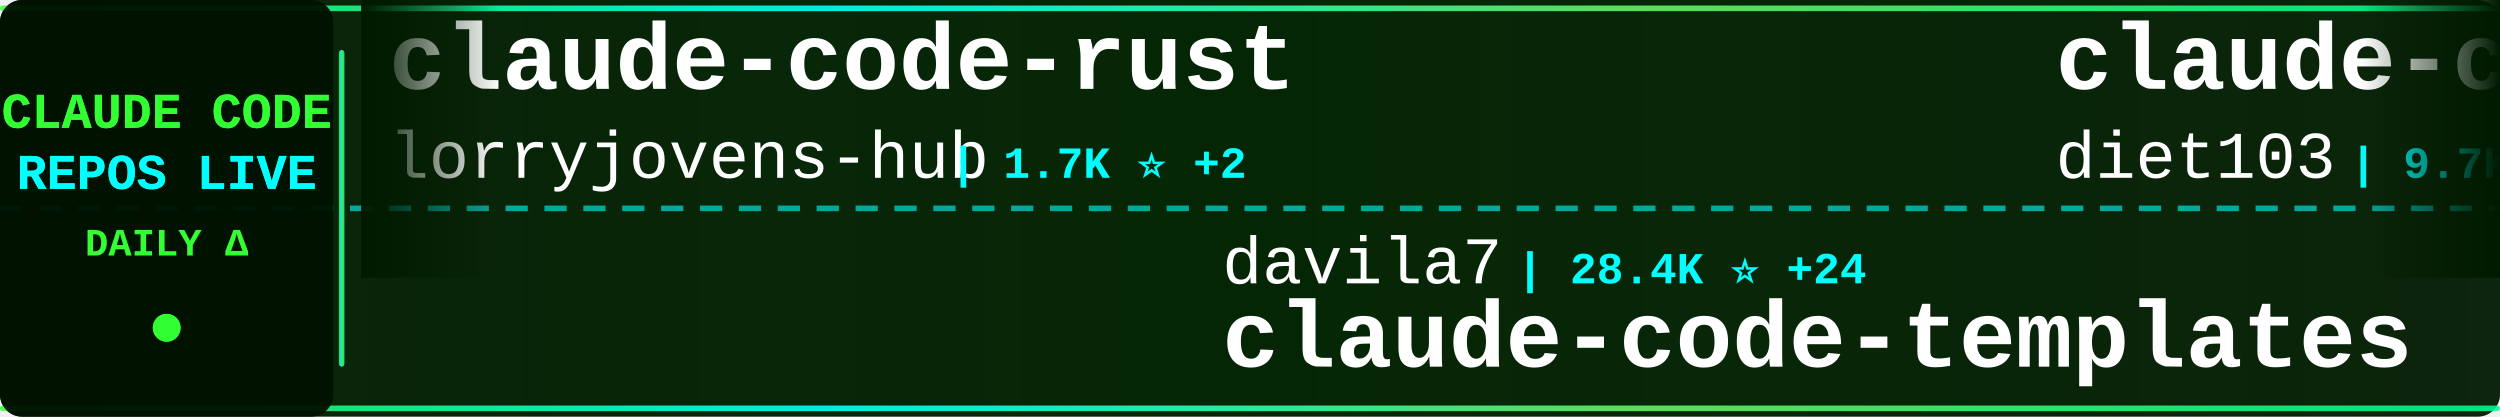
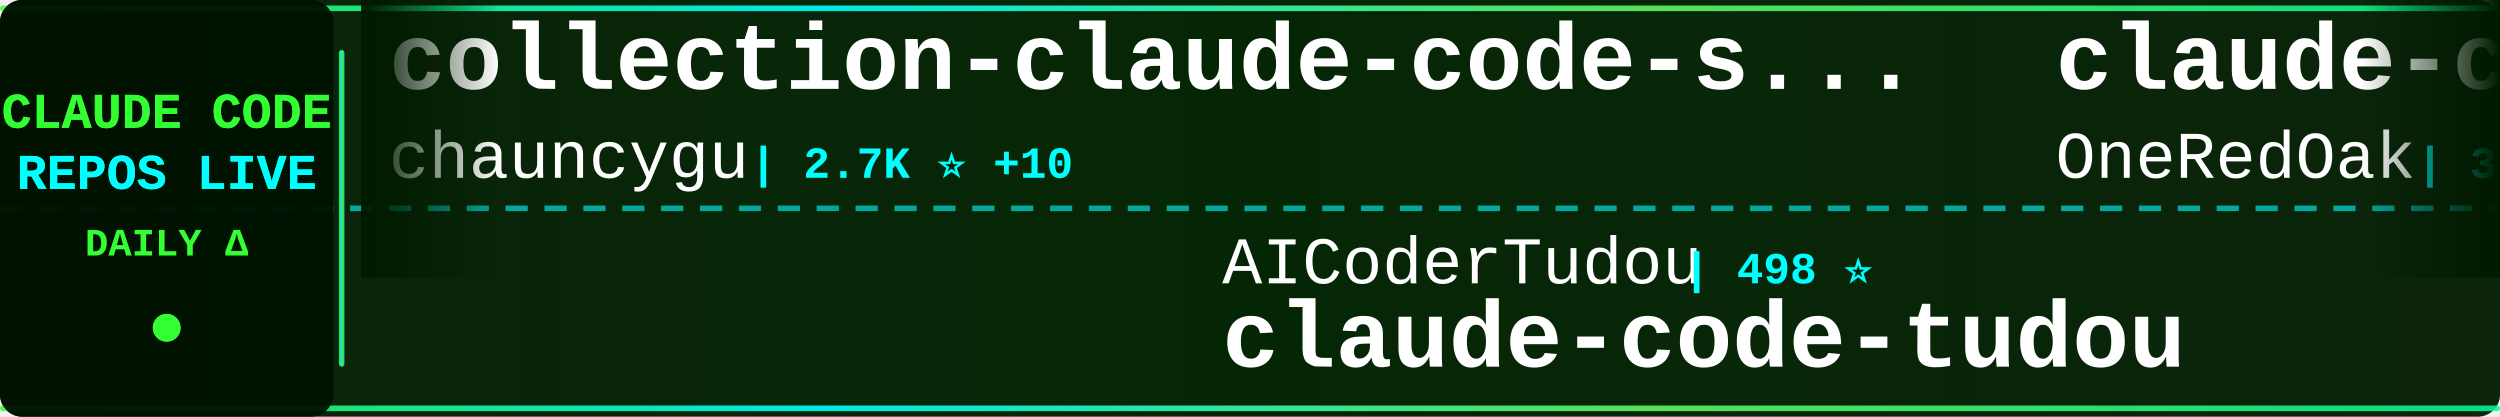
<svg xmlns="http://www.w3.org/2000/svg" width="900" height="150">
  <defs>
    <linearGradient id="tickerBg" x1="0%" y1="0%" x2="100%" y2="0%">
      <stop offset="0%" style="stop-color:#001a00;stop-opacity:0.95" />
      <stop offset="50%" style="stop-color:#002200;stop-opacity:0.98" />
      <stop offset="100%" style="stop-color:#001a00;stop-opacity:0.95" />
    </linearGradient>
    <linearGradient id="borderGrad" x1="0%" y1="0%" x2="100%" y2="0%">
      <stop offset="0%" style="stop-color:#33ff33;stop-opacity:0.85">
        <animate attributeName="stop-opacity" values="0.85;1;0.85" dur="2s" repeatCount="indefinite" />
      </stop>
      <stop offset="33%" style="stop-color:#00ffff;stop-opacity:0.9">
        <animate attributeName="stop-opacity" values="0.9;1;0.9" dur="2.2s" repeatCount="indefinite" />
      </stop>
      <stop offset="66%" style="stop-color:#66ff66;stop-opacity:0.85">
        <animate attributeName="stop-opacity" values="0.85;1;0.85" dur="1.8s" repeatCount="indefinite" />
      </stop>
      <stop offset="100%" style="stop-color:#00ff99;stop-opacity:0.85">
        <animate attributeName="stop-opacity" values="0.85;1;0.85" dur="2s" repeatCount="indefinite" />
      </stop>
    </linearGradient>
    <filter id="textGlow">
      <feGaussianBlur stdDeviation="0.1" result="coloredBlur" />
      <feMerge>
        <feMergeNode in="coloredBlur" />
        <feMergeNode in="SourceGraphic" />
      </feMerge>
    </filter>
    <filter id="metricGlow">
      <feGaussianBlur stdDeviation="0.2" result="coloredBlur" />
      <feMerge>
        <feMergeNode in="coloredBlur" />
        <feMergeNode in="SourceGraphic" />
      </feMerge>
    </filter>
    <linearGradient id="leftFade" x1="0%" y1="0%" x2="100%" y2="0%">
      <stop offset="0%" style="stop-color:#001a00;stop-opacity:1" />
      <stop offset="100%" style="stop-color:#001a00;stop-opacity:0" />
    </linearGradient>
    <linearGradient id="rightFade" x1="0%" y1="0%" x2="100%" y2="0%">
      <stop offset="0%" style="stop-color:#001a00;stop-opacity:0" />
      <stop offset="100%" style="stop-color:#001a00;stop-opacity:1" />
    </linearGradient>
  </defs>
  <rect width="900" height="150" fill="url(#tickerBg)" rx="8" />
  <rect x="0" y="2" width="900" height="2" fill="url(#borderGrad)" rx="1" />
  <rect x="0" y="146" width="900" height="2" fill="url(#borderGrad)" rx="1" />
  <line x1="0" y1="75" x2="900" y2="75" stroke="#00ffff" stroke-width="2" stroke-dasharray="8 6" opacity="0.6" />
  <rect x="0" y="0" width="120" height="150" fill="#001100" opacity="0.95" rx="8" />
  <text x="60" y="46" font-family="'Courier New', monospace" font-size="18" font-weight="bold" fill="#33ff33" text-anchor="middle" filter="url(#textGlow)">
    CLAUDE CODE
  </text>
  <text x="60" y="68" font-family="'Courier New', monospace" font-size="18" font-weight="bold" fill="#00ffff" text-anchor="middle" filter="url(#textGlow)">
    REPOS LIVE
  </text>
  <text x="60" y="92" font-family="'Courier New', monospace" font-size="14" font-weight="bold" fill="#33ff33" text-anchor="middle">
    DAILY Δ
  </text>
  <circle cx="60" cy="118" r="5" fill="#33ff33" filter="url(#metricGlow)">
    <animate attributeName="r" values="4;6;4" dur="1.5s" repeatCount="indefinite" />
    <animate attributeName="opacity" values="0.6;1;0.6" dur="1.5s" repeatCount="indefinite" />
  </circle>
  <rect x="122" y="18" width="2" height="114" fill="url(#borderGrad)" rx="1" />
  <clipPath id="tickerClip">
    <rect x="130" y="0" width="770" height="150" />
  </clipPath>
  <g clip-path="url(#tickerClip)">
    <g id="tickerItems">
      <animateTransform attributeName="transform" attributeType="XML" type="translate" from="0 0" to="-3000 0" dur="54s" repeatCount="indefinite" />
      <g transform="translate(0, 0)">
-         <text x="140" y="32" font-family="'Courier New', monospace" font-size="34" font-weight="bold" fill="#ffffff">claude-code-rust</text>
-         <text x="140" y="64" font-family="'Courier New', monospace" font-size="24" font-weight="normal" fill="#ffffff" opacity="1.0">lorryjovens-hub</text>
-         <text x="342" y="64" font-family="'Courier New', monospace" font-size="16" font-weight="bold" fill="#00ffff"> | 1.7K ⭐ +2</text>
+         <text x="140" y="32" font-family="'Courier New', monospace" font-size="34" font-weight="bold" fill="#ffffff">collection-claude-code-s...</text>
+         <text x="140" y="64" font-family="'Courier New', monospace" font-size="24" font-weight="normal" fill="#ffffff" opacity="1.0">chauncygu</text>
+         <text x="270" y="64" font-family="'Courier New', monospace" font-size="16" font-weight="bold" fill="#00ffff"> | 2.7K ⭐ +10</text>
      </g>
      <g transform="translate(300, 0)">
-         <text x="140" y="102" font-family="'Courier New', monospace" font-size="24" font-weight="normal" fill="#ffffff" opacity="1.0">davila7</text>
-         <text x="246" y="102" font-family="'Courier New', monospace" font-size="16" font-weight="bold" fill="#00ffff"> | 28.4K ⭐ +24</text>
-         <text x="140" y="132" font-family="'Courier New', monospace" font-size="34" font-weight="bold" fill="#ffffff">claude-code-templates</text>
+         <text x="140" y="102" font-family="'Courier New', monospace" font-size="24" font-weight="normal" fill="#ffffff" opacity="1.0">AICoderTudou</text>
+         <text x="306" y="102" font-family="'Courier New', monospace" font-size="16" font-weight="bold" fill="#00ffff"> | 498 ⭐</text>
+         <text x="140" y="132" font-family="'Courier New', monospace" font-size="34" font-weight="bold" fill="#ffffff">claude-code-tudou</text>
      </g>
      <g transform="translate(600, 0)">
-         <text x="140" y="32" font-family="'Courier New', monospace" font-size="34" font-weight="bold" fill="#ffffff">claude-code-infrastructu...</text>
-         <text x="140" y="64" font-family="'Courier New', monospace" font-size="24" font-weight="normal" fill="#ffffff" opacity="1.0">diet103</text>
-         <text x="246" y="64" font-family="'Courier New', monospace" font-size="16" font-weight="bold" fill="#00ffff"> | 9.7K ⭐ +6</text>
+         <text x="140" y="32" font-family="'Courier New', monospace" font-size="34" font-weight="bold" fill="#ffffff">claude-code-workflows</text>
+         <text x="140" y="64" font-family="'Courier New', monospace" font-size="24" font-weight="normal" fill="#ffffff" opacity="1.0">OneRedOak</text>
+         <text x="270" y="64" font-family="'Courier New', monospace" font-size="16" font-weight="bold" fill="#00ffff"> | 3.8K ⭐ +2</text>
      </g>
      <g transform="translate(900, 0)">
-         <text x="140" y="102" font-family="'Courier New', monospace" font-size="24" font-weight="normal" fill="#ffffff" opacity="1.0">LING71671</text>
-         <text x="270" y="102" font-family="'Courier New', monospace" font-size="16" font-weight="bold" fill="#00ffff"> | 905 ⭐ +1</text>
-         <text x="140" y="132" font-family="'Courier New', monospace" font-size="34" font-weight="bold" fill="#ffffff">Open-ClaudeCode</text>
+         <text x="140" y="102" font-family="'Courier New', monospace" font-size="24" font-weight="normal" fill="#ffffff" opacity="1.0">feiskyer</text>
+         <text x="258" y="102" font-family="'Courier New', monospace" font-size="16" font-weight="bold" fill="#00ffff"> | 1.6K ⭐ +2</text>
+         <text x="140" y="132" font-family="'Courier New', monospace" font-size="34" font-weight="bold" fill="#ffffff">claude-code-settings</text>
      </g>
      <g transform="translate(1200, 0)">
-         <text x="140" y="32" font-family="'Courier New', monospace" font-size="34" font-weight="bold" fill="#ffffff">awesome-claude-code-tool...</text>
-         <text x="140" y="64" font-family="'Courier New', monospace" font-size="24" font-weight="normal" fill="#ffffff" opacity="1.0">rohitg00</text>
-         <text x="258" y="64" font-family="'Courier New', monospace" font-size="16" font-weight="bold" fill="#00ffff"> | 2.2K ⭐ +6</text>
+         <text x="140" y="32" font-family="'Courier New', monospace" font-size="34" font-weight="bold" fill="#ffffff">Open-ClaudeCode</text>
+         <text x="140" y="64" font-family="'Courier New', monospace" font-size="24" font-weight="normal" fill="#ffffff" opacity="1.0">LING71671</text>
+         <text x="270" y="64" font-family="'Courier New', monospace" font-size="16" font-weight="bold" fill="#00ffff"> | 905 ⭐ +1</text>
      </g>
      <g transform="translate(1500, 0)">
-         <text x="140" y="102" font-family="'Courier New', monospace" font-size="24" font-weight="normal" fill="#ffffff" opacity="1.0">Windy3f3f3f3f</text>
-         <text x="318" y="102" font-family="'Courier New', monospace" font-size="16" font-weight="bold" fill="#00ffff"> | 2.0K ⭐ +98</text>
-         <text x="140" y="132" font-family="'Courier New', monospace" font-size="34" font-weight="bold" fill="#ffffff">claude-code-from-scratch</text>
+         <text x="140" y="102" font-family="'Courier New', monospace" font-size="24" font-weight="normal" fill="#ffffff" opacity="1.0">zstmfhy</text>
+         <text x="246" y="102" font-family="'Courier New', monospace" font-size="16" font-weight="bold" fill="#00ffff"> | 190 ⭐</text>
+         <text x="140" y="132" font-family="'Courier New', monospace" font-size="34" font-weight="bold" fill="#ffffff">Claude-code</text>
      </g>
      <g transform="translate(1800, 0)">
-         <text x="140" y="32" font-family="'Courier New', monospace" font-size="34" font-weight="bold" fill="#ffffff">claude-code-tips</text>
-         <text x="140" y="64" font-family="'Courier New', monospace" font-size="24" font-weight="normal" fill="#ffffff" opacity="1.0">ykdojo</text>
-         <text x="234" y="64" font-family="'Courier New', monospace" font-size="16" font-weight="bold" fill="#00ffff"> | 9.0K ⭐ +8</text>
+         <text x="140" y="32" font-family="'Courier New', monospace" font-size="34" font-weight="bold" fill="#ffffff">CLIProxyAPI</text>
+         <text x="140" y="64" font-family="'Courier New', monospace" font-size="24" font-weight="normal" fill="#ffffff" opacity="1.0">router-for-me</text>
+         <text x="318" y="64" font-family="'Courier New', monospace" font-size="16" font-weight="bold" fill="#00ffff"> | 38.9K ⭐ +113</text>
      </g>
      <g transform="translate(2100, 0)">
-         <text x="140" y="102" font-family="'Courier New', monospace" font-size="24" font-weight="normal" fill="#ffffff" opacity="1.0">sugyan</text>
-         <text x="234" y="102" font-family="'Courier New', monospace" font-size="16" font-weight="bold" fill="#00ffff"> | 1.1K ⭐</text>
-         <text x="140" y="132" font-family="'Courier New', monospace" font-size="34" font-weight="bold" fill="#ffffff">claude-code-webui</text>
+         <text x="140" y="102" font-family="'Courier New', monospace" font-size="24" font-weight="normal" fill="#ffffff" opacity="1.0">centminmod</text>
+         <text x="282" y="102" font-family="'Courier New', monospace" font-size="16" font-weight="bold" fill="#00ffff"> | 2.5K ⭐ +2</text>
+         <text x="140" y="132" font-family="'Courier New', monospace" font-size="34" font-weight="bold" fill="#ffffff">my-claude-code-setup</text>
      </g>
      <g transform="translate(2400, 0)">
        <text x="140" y="32" font-family="'Courier New', monospace" font-size="34" font-weight="bold" fill="#ffffff">claude-howto</text>
        <text x="140" y="64" font-family="'Courier New', monospace" font-size="24" font-weight="normal" fill="#ffffff" opacity="1.0">luongnv89</text>
-         <text x="270" y="64" font-family="'Courier New', monospace" font-size="16" font-weight="bold" fill="#00ffff"> | 39.1K ⭐ +69</text>
+         <text x="270" y="64" font-family="'Courier New', monospace" font-size="16" font-weight="bold" fill="#00ffff"> | 39.1K ⭐ +73</text>
      </g>
      <g transform="translate(2700, 0)">
-         <text x="140" y="102" font-family="'Courier New', monospace" font-size="24" font-weight="normal" fill="#ffffff" opacity="1.0">wanshuiyin</text>
-         <text x="282" y="102" font-family="'Courier New', monospace" font-size="16" font-weight="bold" fill="#00ffff"> | 12.9K ⭐ +45</text>
-         <text x="140" y="132" font-family="'Courier New', monospace" font-size="34" font-weight="bold" fill="#ffffff">Auto-claude-code-researc...</text>
+         <text x="140" y="102" font-family="'Courier New', monospace" font-size="24" font-weight="normal" fill="#ffffff" opacity="1.0">digitalsamba</text>
+         <text x="306" y="102" font-family="'Courier New', monospace" font-size="16" font-weight="bold" fill="#00ffff"> | 1.6K ⭐ +5</text>
+         <text x="140" y="132" font-family="'Courier New', monospace" font-size="34" font-weight="bold" fill="#ffffff">claude-code-video-toolki...</text>
      </g>
      <g transform="translate(3000, 0)">
-         <text x="140" y="32" font-family="'Courier New', monospace" font-size="34" font-weight="bold" fill="#ffffff">claude-code-rust</text>
-         <text x="140" y="64" font-family="'Courier New', monospace" font-size="24" font-weight="normal" fill="#ffffff" opacity="1.0">lorryjovens-hub</text>
-         <text x="342" y="64" font-family="'Courier New', monospace" font-size="16" font-weight="bold" fill="#00ffff"> | 1.7K ⭐ +2</text>
+         <text x="140" y="32" font-family="'Courier New', monospace" font-size="34" font-weight="bold" fill="#ffffff">collection-claude-code-s...</text>
+         <text x="140" y="64" font-family="'Courier New', monospace" font-size="24" font-weight="normal" fill="#ffffff" opacity="1.0">chauncygu</text>
+         <text x="270" y="64" font-family="'Courier New', monospace" font-size="16" font-weight="bold" fill="#00ffff"> | 2.7K ⭐ +10</text>
      </g>
      <g transform="translate(3300, 0)">
-         <text x="140" y="102" font-family="'Courier New', monospace" font-size="24" font-weight="normal" fill="#ffffff" opacity="1.0">davila7</text>
-         <text x="246" y="102" font-family="'Courier New', monospace" font-size="16" font-weight="bold" fill="#00ffff"> | 28.4K ⭐ +24</text>
-         <text x="140" y="132" font-family="'Courier New', monospace" font-size="34" font-weight="bold" fill="#ffffff">claude-code-templates</text>
+         <text x="140" y="102" font-family="'Courier New', monospace" font-size="24" font-weight="normal" fill="#ffffff" opacity="1.0">AICoderTudou</text>
+         <text x="306" y="102" font-family="'Courier New', monospace" font-size="16" font-weight="bold" fill="#00ffff"> | 498 ⭐</text>
+         <text x="140" y="132" font-family="'Courier New', monospace" font-size="34" font-weight="bold" fill="#ffffff">claude-code-tudou</text>
      </g>
      <g transform="translate(3600, 0)">
-         <text x="140" y="32" font-family="'Courier New', monospace" font-size="34" font-weight="bold" fill="#ffffff">claude-code-infrastructu...</text>
-         <text x="140" y="64" font-family="'Courier New', monospace" font-size="24" font-weight="normal" fill="#ffffff" opacity="1.0">diet103</text>
-         <text x="246" y="64" font-family="'Courier New', monospace" font-size="16" font-weight="bold" fill="#00ffff"> | 9.7K ⭐ +6</text>
+         <text x="140" y="32" font-family="'Courier New', monospace" font-size="34" font-weight="bold" fill="#ffffff">claude-code-workflows</text>
+         <text x="140" y="64" font-family="'Courier New', monospace" font-size="24" font-weight="normal" fill="#ffffff" opacity="1.0">OneRedOak</text>
+         <text x="270" y="64" font-family="'Courier New', monospace" font-size="16" font-weight="bold" fill="#00ffff"> | 3.8K ⭐ +2</text>
      </g>
      <g transform="translate(3900, 0)">
-         <text x="140" y="102" font-family="'Courier New', monospace" font-size="24" font-weight="normal" fill="#ffffff" opacity="1.0">LING71671</text>
-         <text x="270" y="102" font-family="'Courier New', monospace" font-size="16" font-weight="bold" fill="#00ffff"> | 905 ⭐ +1</text>
-         <text x="140" y="132" font-family="'Courier New', monospace" font-size="34" font-weight="bold" fill="#ffffff">Open-ClaudeCode</text>
+         <text x="140" y="102" font-family="'Courier New', monospace" font-size="24" font-weight="normal" fill="#ffffff" opacity="1.0">feiskyer</text>
+         <text x="258" y="102" font-family="'Courier New', monospace" font-size="16" font-weight="bold" fill="#00ffff"> | 1.6K ⭐ +2</text>
+         <text x="140" y="132" font-family="'Courier New', monospace" font-size="34" font-weight="bold" fill="#ffffff">claude-code-settings</text>
      </g>
    </g>
  </g>
  <rect x="130" y="0" width="50" height="100" fill="url(#leftFade)" />
  <rect x="850" y="0" width="50" height="100" fill="url(#rightFade)" />
</svg>
